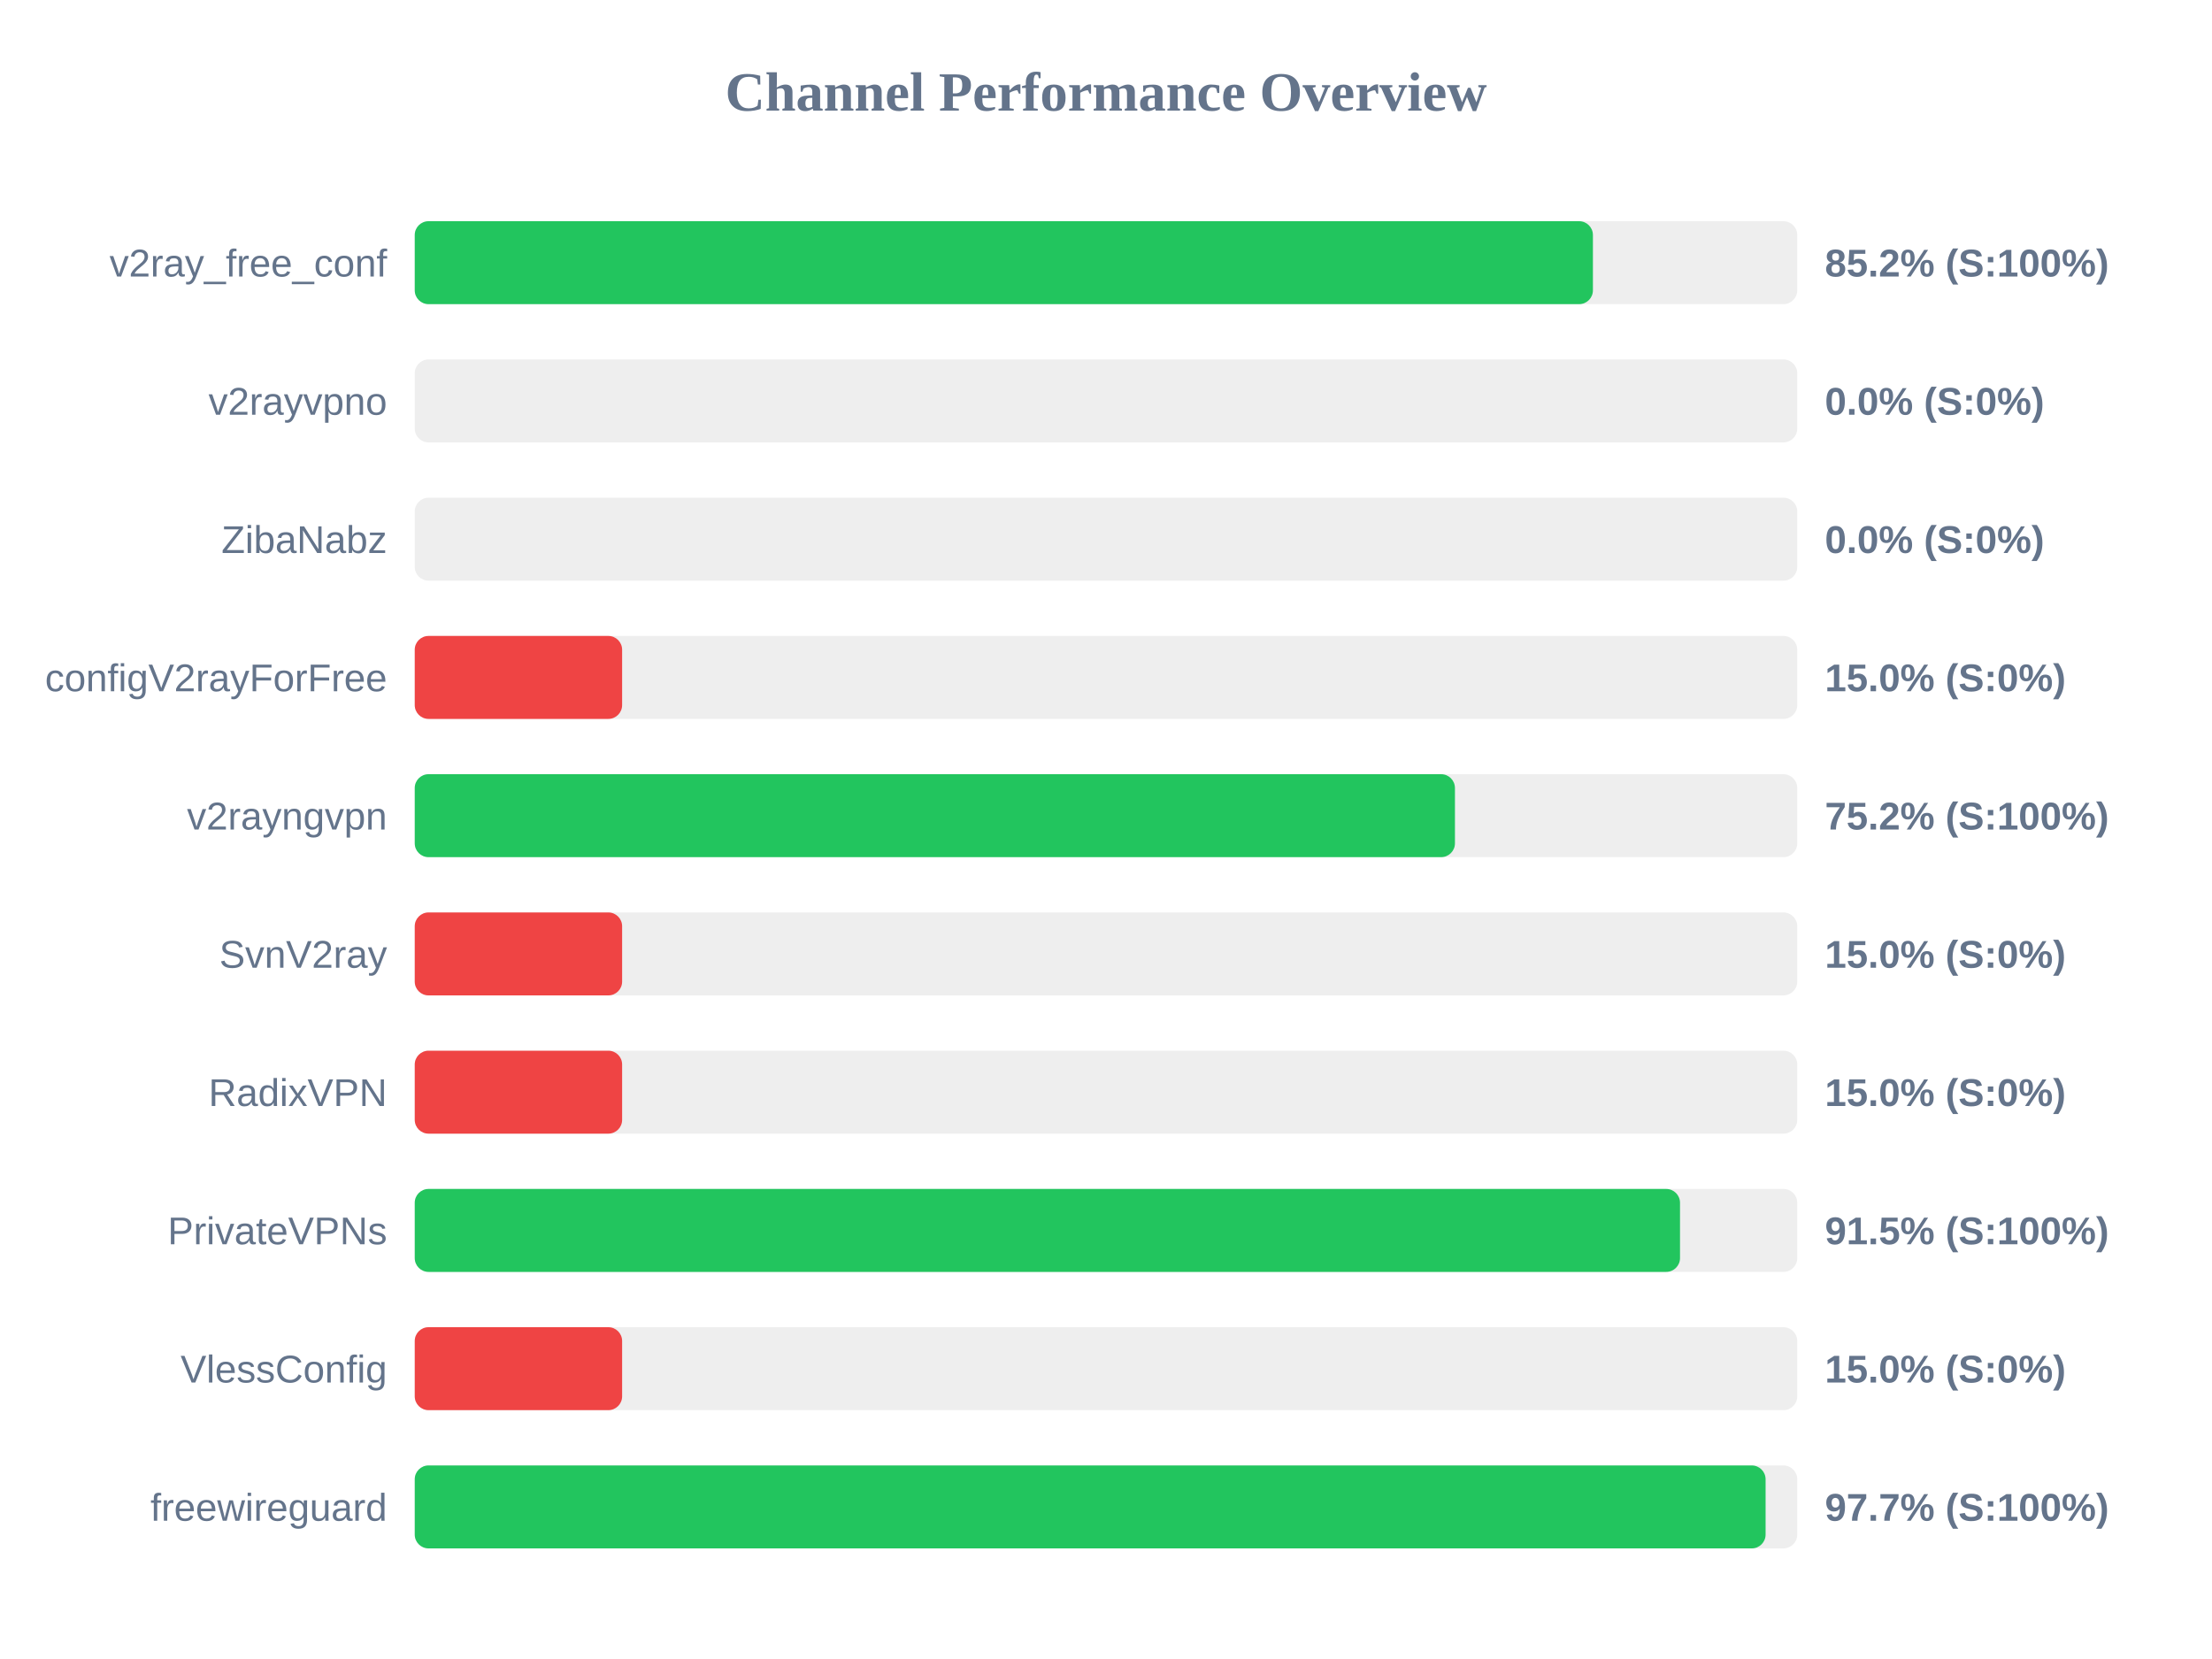
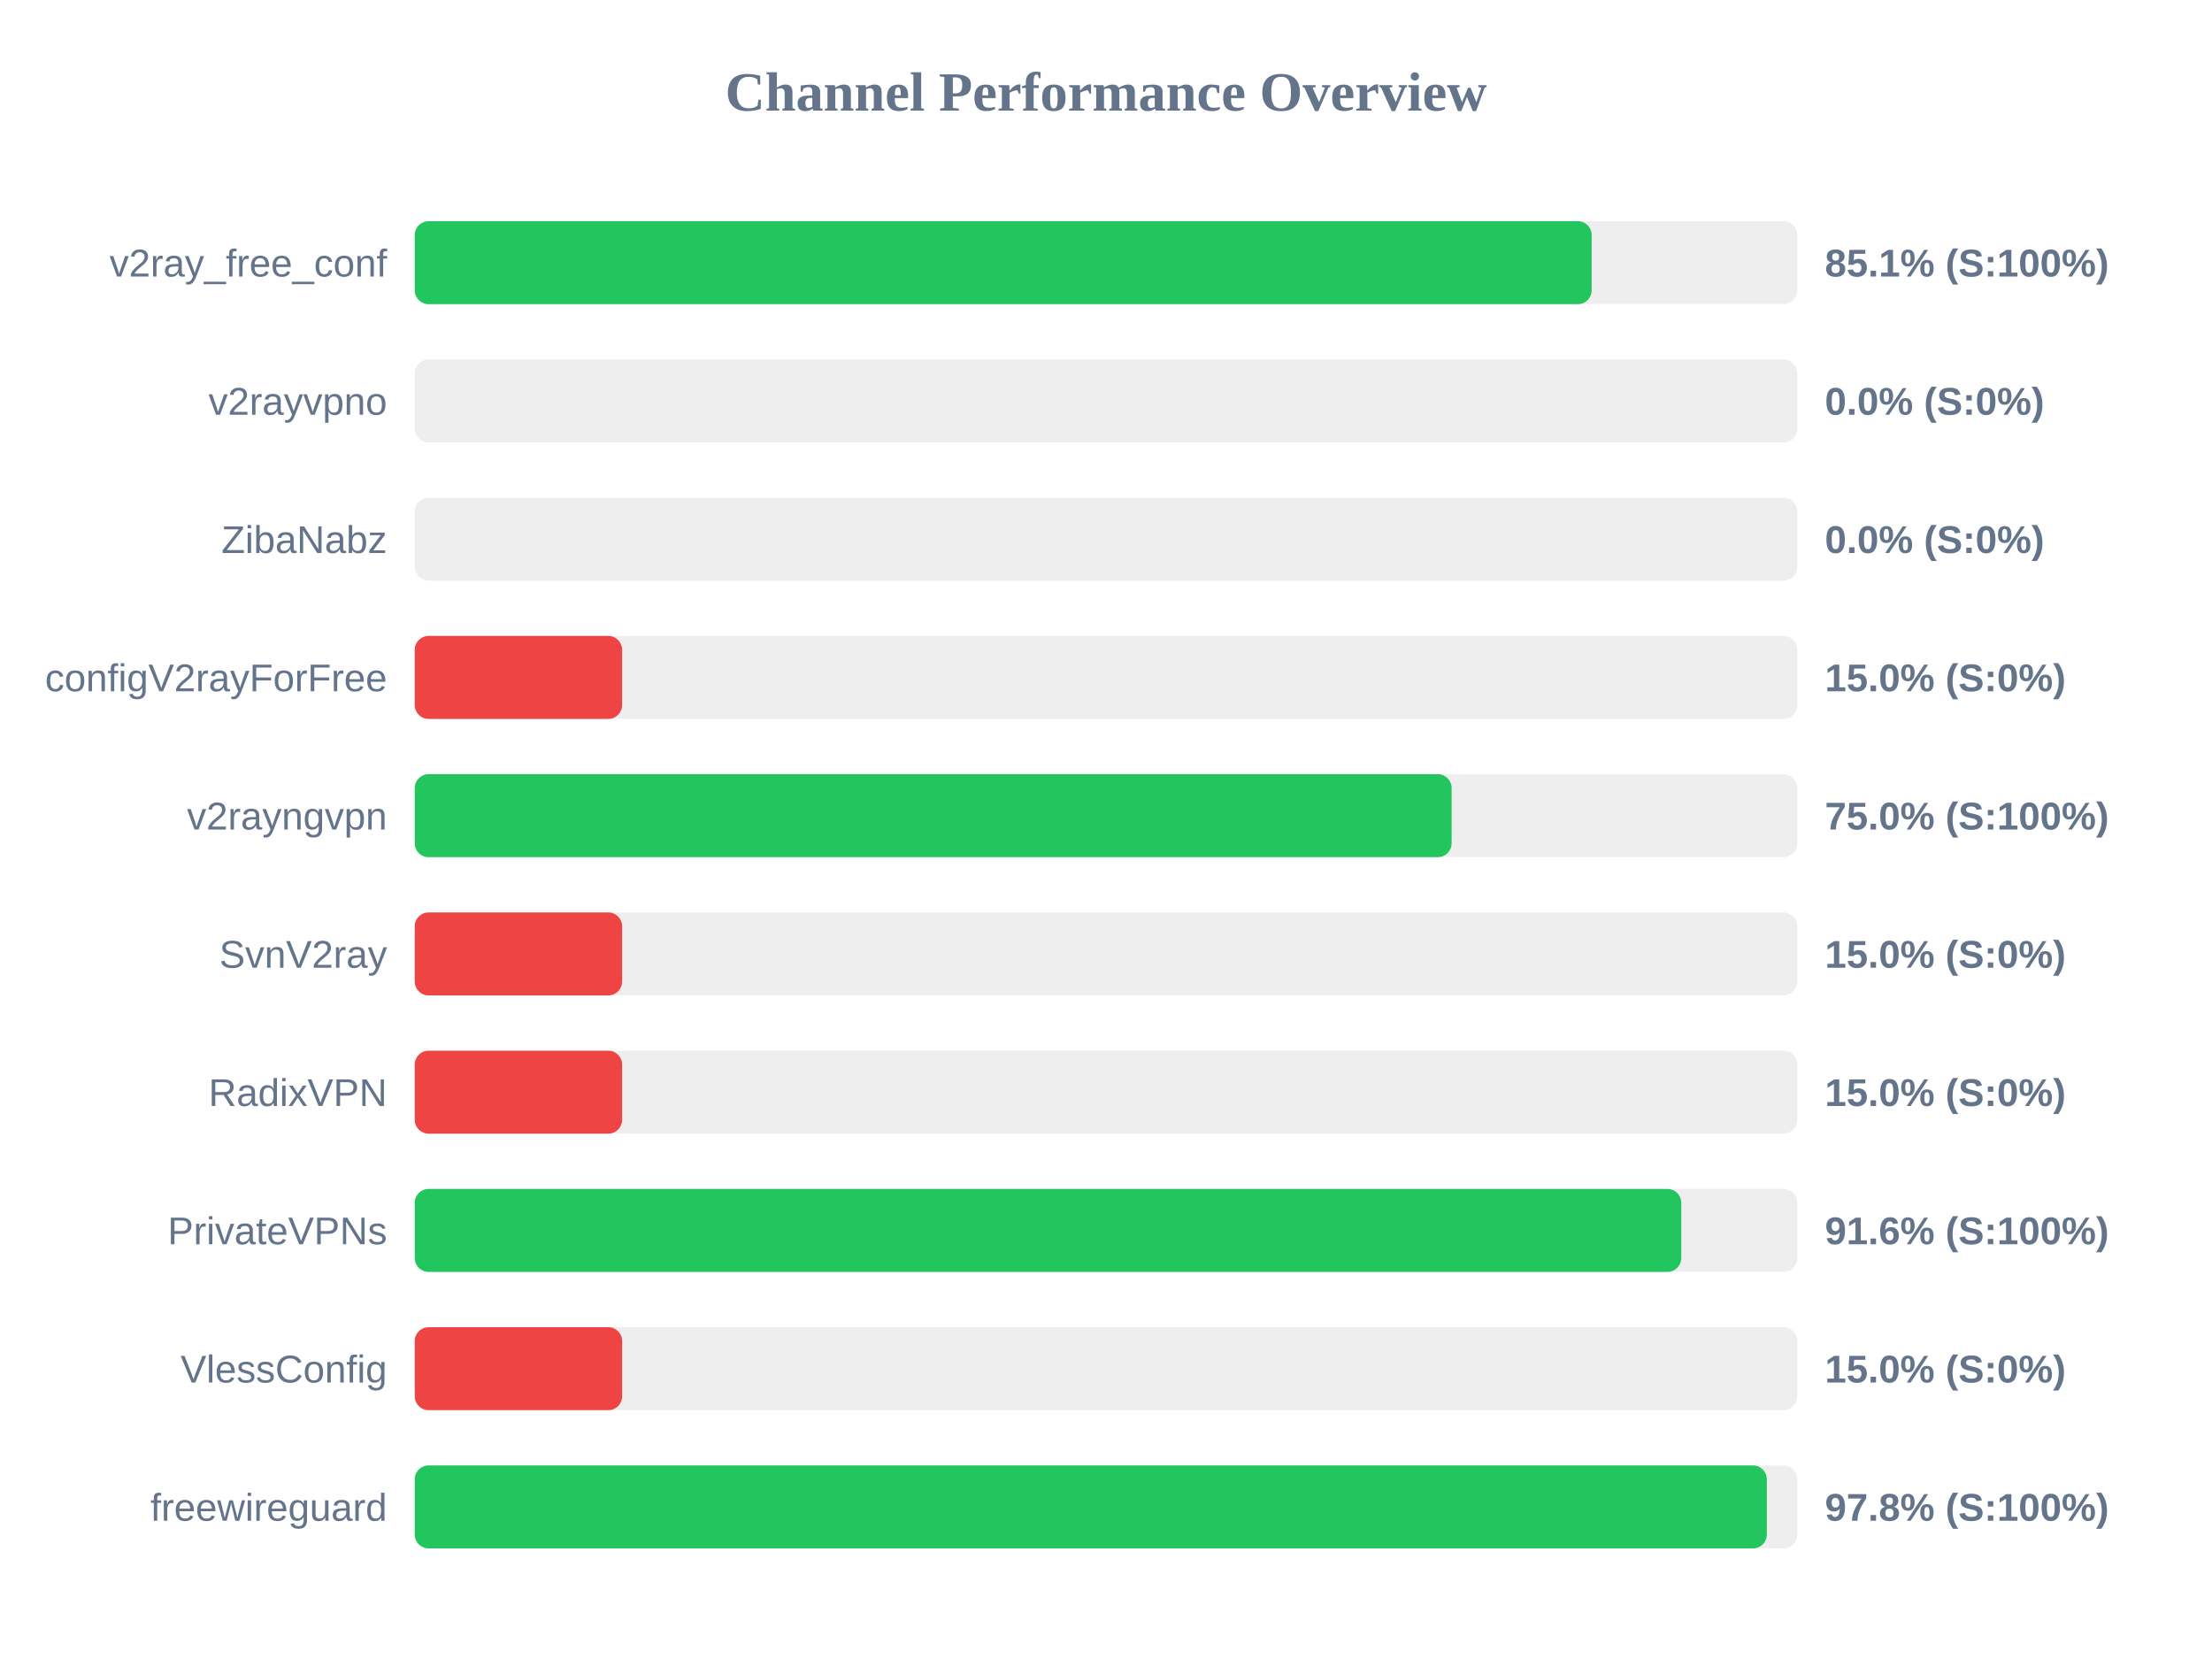
<svg xmlns="http://www.w3.org/2000/svg" width="800" height="600" version="1.1">
  <style>
        .row { font: 14px Arial; fill: #64748b; }
        .score { font: bold 14px Arial; fill: #64748b; }
    </style>
  <text x="400" y="40" text-anchor="middle" font-size="20px" font-weight="bold" fill="#64748b">Channel Performance Overview</text>
  <rect x="150" y="80" width="500" height="30" fill="#eee" rx="5" />
-   <rect x="150" y="80" width="426.1" height="30" fill="#22c55e" rx="5" />
+   <rect x="150" y="80" width="425.65" height="30" fill="#22c55e" rx="5" />
  <text x="140" y="100" text-anchor="end" class="row">v2ray_free_conf</text>
-   <text x="660" y="100" text-anchor="start" class="score">85.2% (S:100%)</text>
+   <text x="660" y="100" text-anchor="start" class="score">85.1% (S:100%)</text>
  <rect x="150" y="130" width="500" height="30" fill="#eee" rx="5" />
  <rect x="150" y="130" width="0.0" height="30" fill="#ef4444" rx="5" />
  <text x="140" y="150" text-anchor="end" class="row">v2rayvpno</text>
  <text x="660" y="150" text-anchor="start" class="score">0.0% (S:0%)</text>
  <rect x="150" y="180" width="500" height="30" fill="#eee" rx="5" />
  <rect x="150" y="180" width="0.0" height="30" fill="#ef4444" rx="5" />
  <text x="140" y="200" text-anchor="end" class="row">ZibaNabz</text>
  <text x="660" y="200" text-anchor="start" class="score">0.0% (S:0%)</text>
  <rect x="150" y="230" width="500" height="30" fill="#eee" rx="5" />
  <rect x="150" y="230" width="75.0" height="30" fill="#ef4444" rx="5" />
  <text x="140" y="250" text-anchor="end" class="row">configV2rayForFree</text>
  <text x="660" y="250" text-anchor="start" class="score">15.0% (S:0%)</text>
  <rect x="150" y="280" width="500" height="30" fill="#eee" rx="5" />
-   <rect x="150" y="280" width="376.2" height="30" fill="#22c55e" rx="5" />
+   <rect x="150" y="280" width="375.0" height="30" fill="#22c55e" rx="5" />
  <text x="140" y="300" text-anchor="end" class="row">v2rayngvpn</text>
-   <text x="660" y="300" text-anchor="start" class="score">75.2% (S:100%)</text>
+   <text x="660" y="300" text-anchor="start" class="score">75.0% (S:100%)</text>
  <rect x="150" y="330" width="500" height="30" fill="#eee" rx="5" />
  <rect x="150" y="330" width="75.0" height="30" fill="#ef4444" rx="5" />
  <text x="140" y="350" text-anchor="end" class="row">SvnV2ray</text>
  <text x="660" y="350" text-anchor="start" class="score">15.0% (S:0%)</text>
  <rect x="150" y="380" width="500" height="30" fill="#eee" rx="5" />
  <rect x="150" y="380" width="75.0" height="30" fill="#ef4444" rx="5" />
  <text x="140" y="400" text-anchor="end" class="row">RadixVPN</text>
  <text x="660" y="400" text-anchor="start" class="score">15.0% (S:0%)</text>
  <rect x="150" y="430" width="500" height="30" fill="#eee" rx="5" />
-   <rect x="150" y="430" width="457.6" height="30" fill="#22c55e" rx="5" />
+   <rect x="150" y="430" width="458.05" height="30" fill="#22c55e" rx="5" />
  <text x="140" y="450" text-anchor="end" class="row">PrivateVPNs</text>
-   <text x="660" y="450" text-anchor="start" class="score">91.5% (S:100%)</text>
+   <text x="660" y="450" text-anchor="start" class="score">91.6% (S:100%)</text>
  <rect x="150" y="480" width="500" height="30" fill="#eee" rx="5" />
  <rect x="150" y="480" width="75.0" height="30" fill="#ef4444" rx="5" />
  <text x="140" y="500" text-anchor="end" class="row">VlessConfig</text>
  <text x="660" y="500" text-anchor="start" class="score">15.0% (S:0%)</text>
  <rect x="150" y="530" width="500" height="30" fill="#eee" rx="5" />
-   <rect x="150" y="530" width="488.55" height="30" fill="#22c55e" rx="5" />
+   <rect x="150" y="530" width="489.0" height="30" fill="#22c55e" rx="5" />
  <text x="140" y="550" text-anchor="end" class="row">freewireguard</text>
-   <text x="660" y="550" text-anchor="start" class="score">97.7% (S:100%)</text>
+   <text x="660" y="550" text-anchor="start" class="score">97.8% (S:100%)</text>
</svg>
